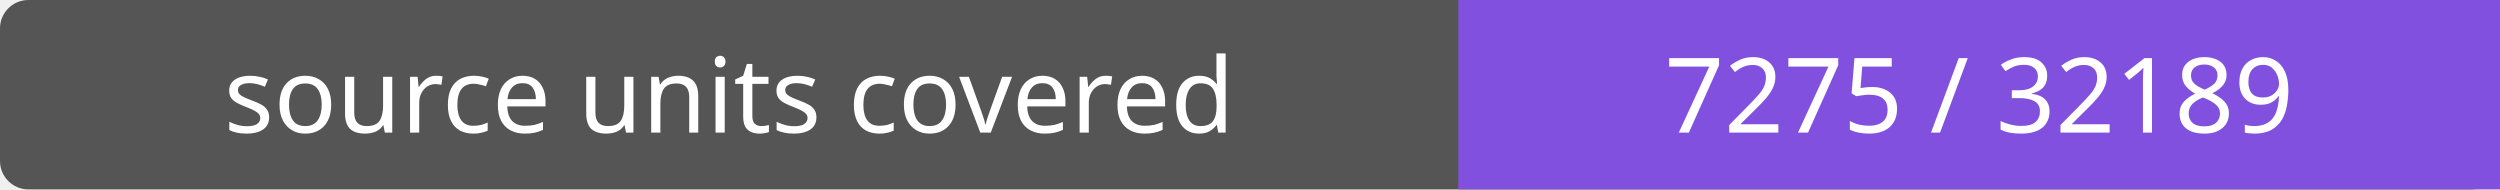
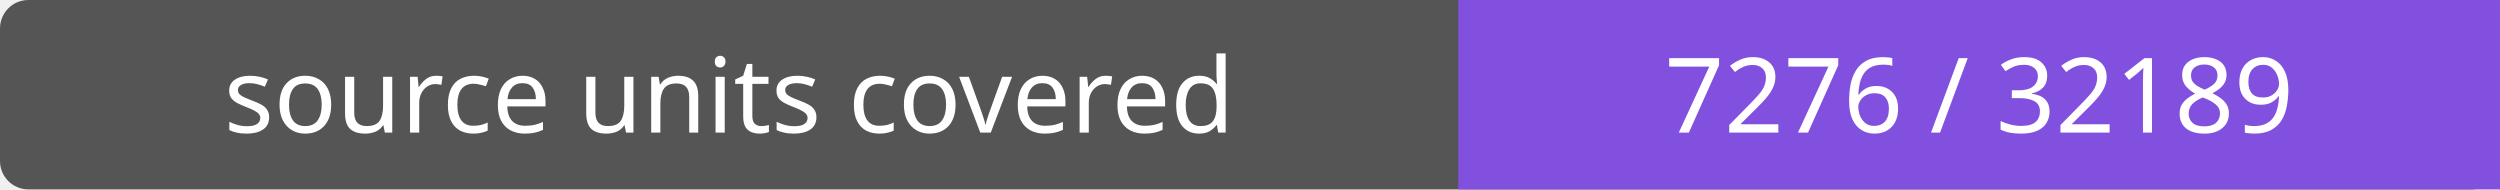
- <svg xmlns="http://www.w3.org/2000/svg" width="264" height="20" role="img" aria-label="source units covered: 7275 / 32189">
+ <svg xmlns="http://www.w3.org/2000/svg" width="264" height="20" role="img" aria-label="source units covered: 7276 / 32189">
  <rect width="264" height="20" rx="3" fill="#555" />
  <path fill="#8250df" d="M154 0h110v20H154z" />
  <g fill="#fff" text-anchor="middle" font-family="Verdana,sans-serif" font-size="11">
    <text x="77.0" y="14">source units covered</text>
-     <text x="209.0" y="14">7275 / 32189</text>
+     <text x="209.0" y="14">7276 / 32189</text>
  </g>
</svg>
